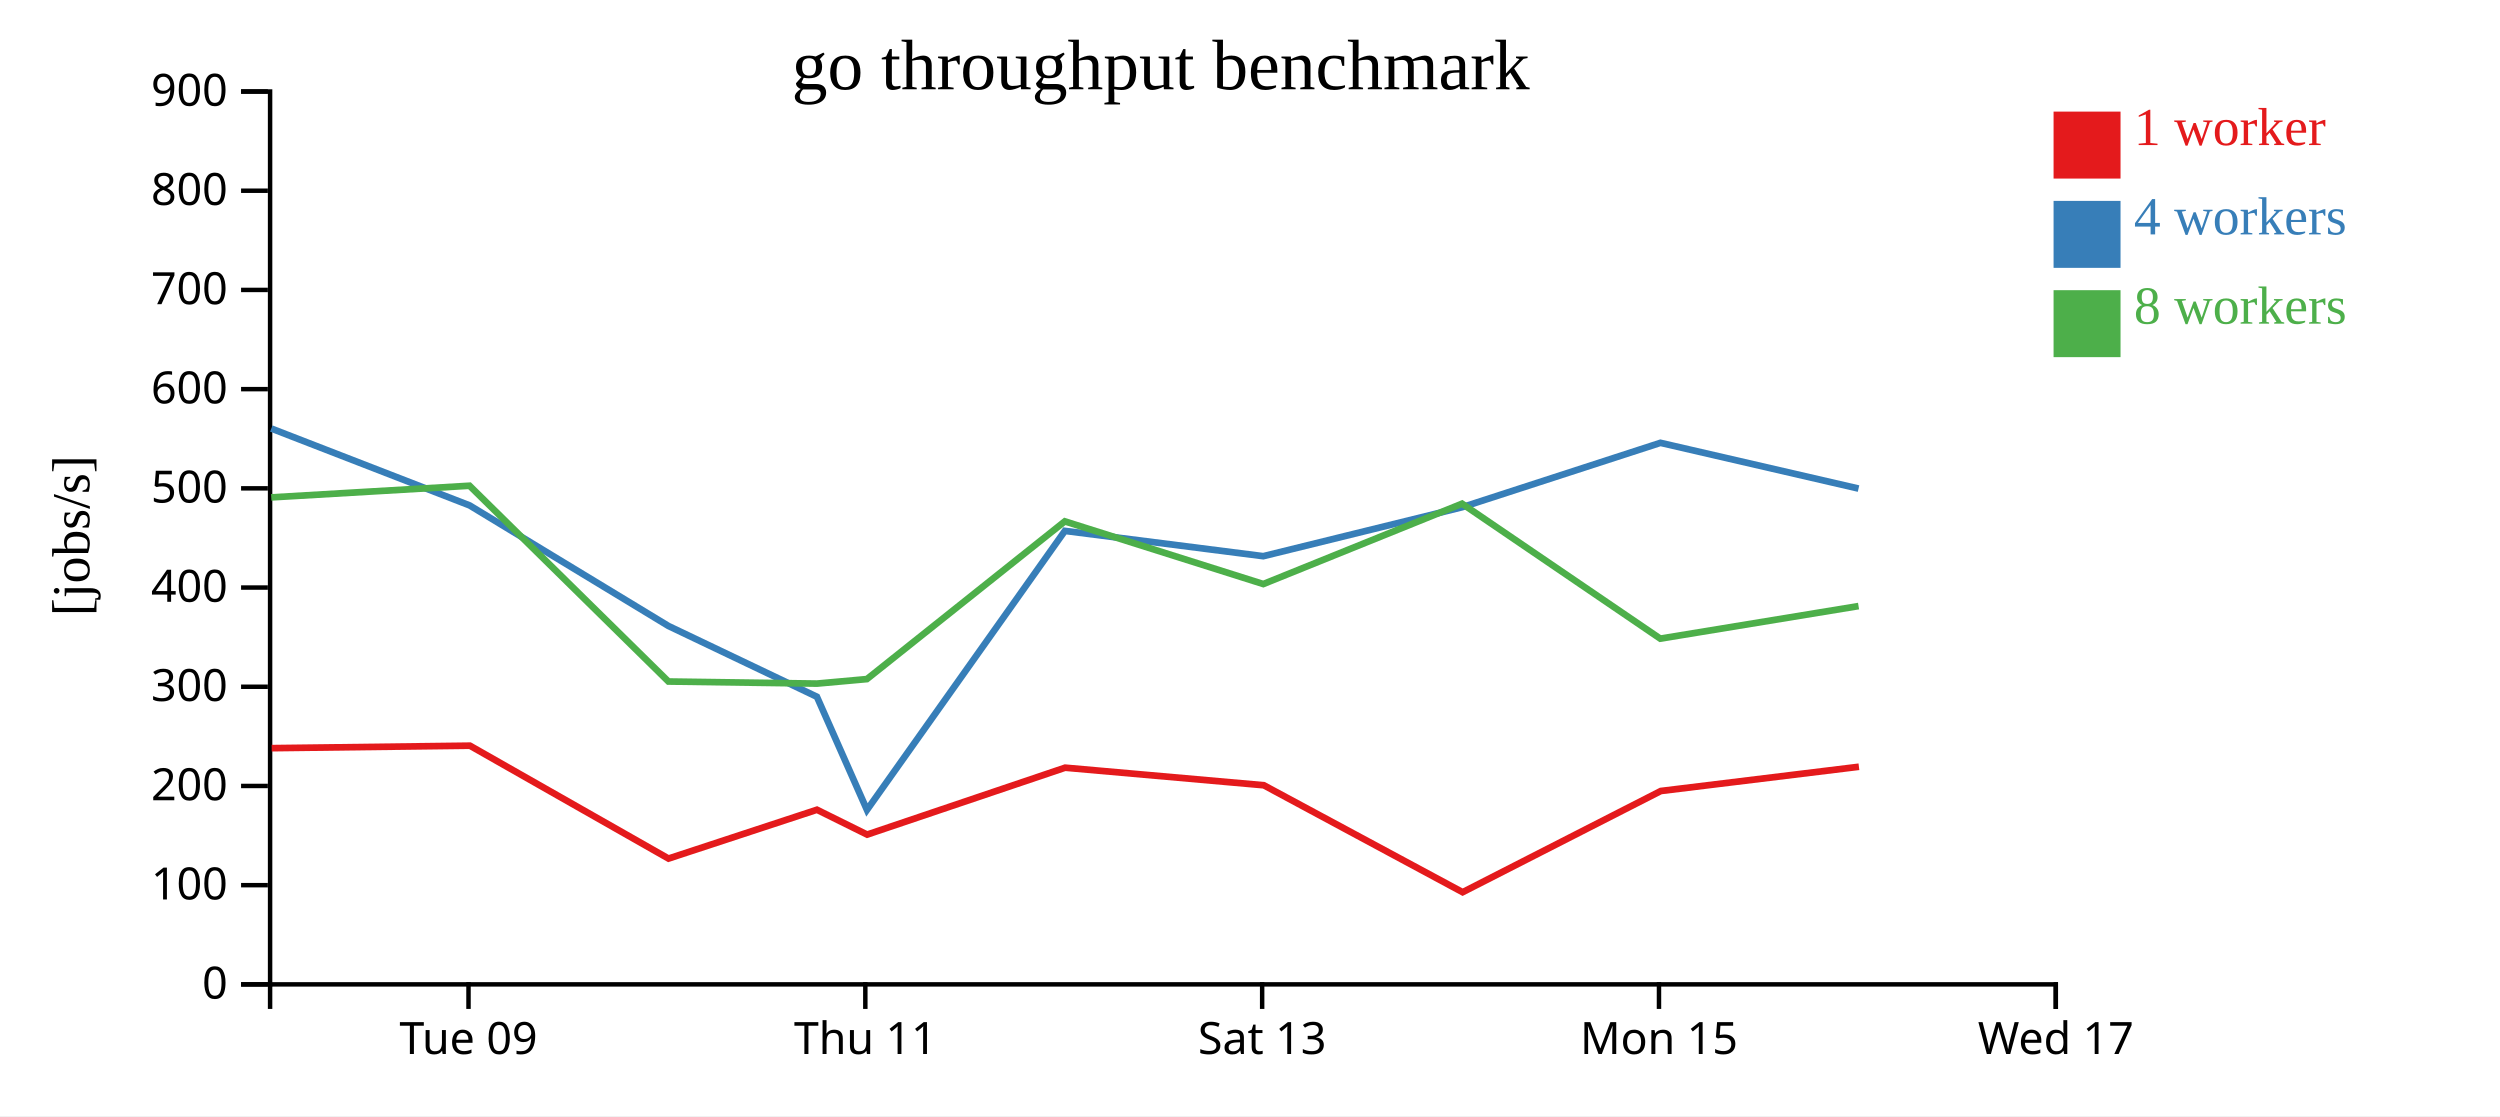
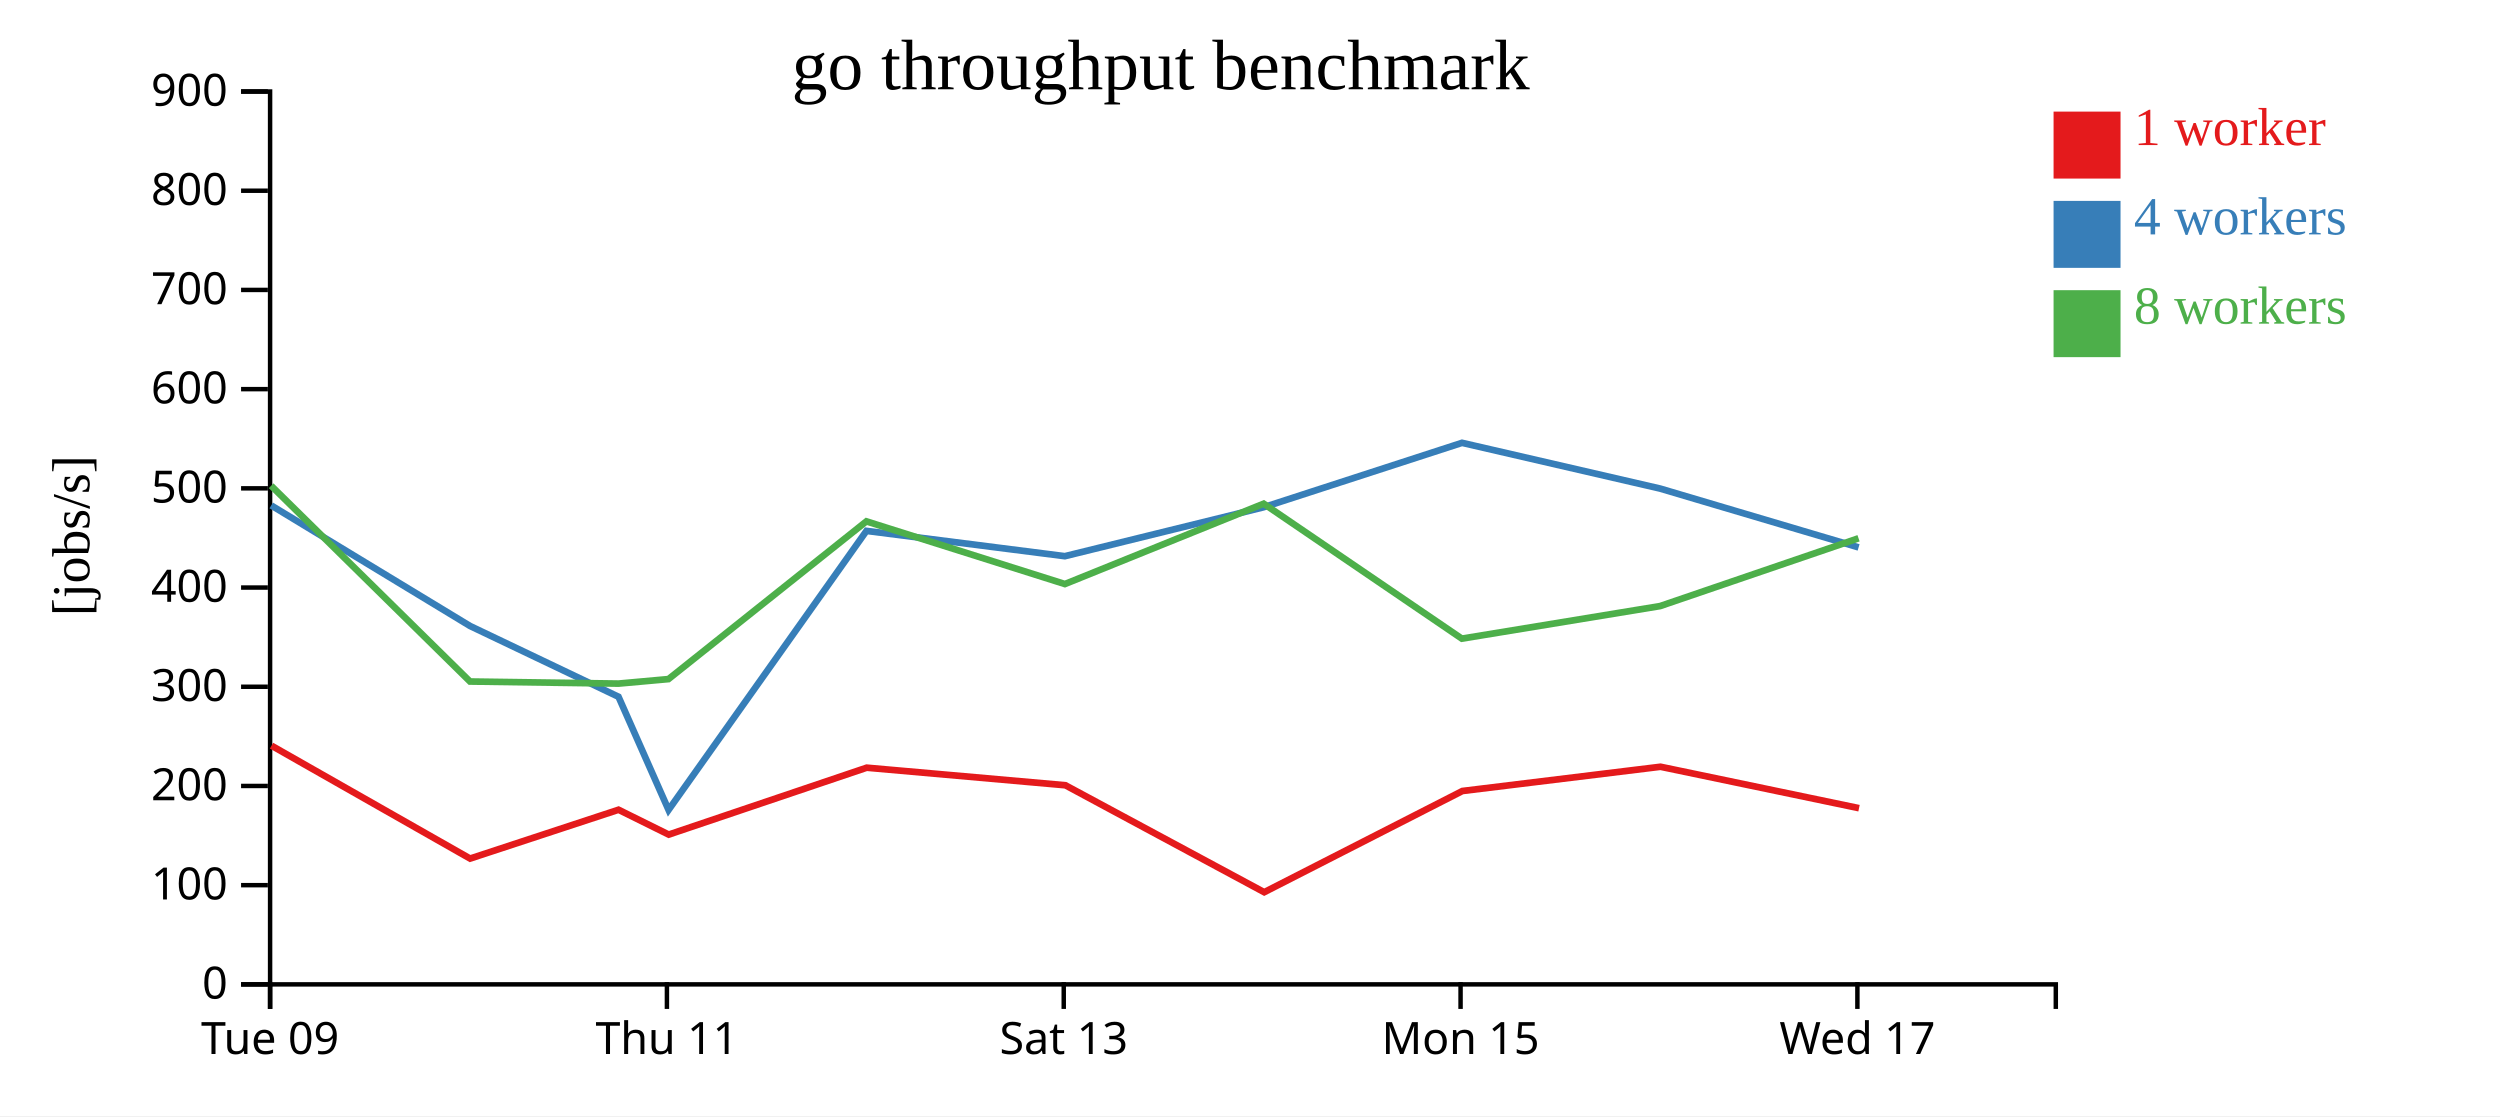
<svg xmlns="http://www.w3.org/2000/svg" width="560" height="250">
  <rect width="100%" height="100%" fill="white" />
  <g transform="translate(60,20)">
    <g transform="translate(0,200)" fill="none" font-size="10" font-family="sans-serif" text-anchor="middle">
      <path class="domain" stroke="currentColor" d="M0.5,6V0.5H400.5V6" />
-       <g class="tick" opacity="1" transform="translate(44.94444,0)">
+       <g class="tick" opacity="1" transform="translate(0.5,0)">
        <line stroke="currentColor" y2="6" />
        <text fill="currentColor" y="9" dy="0.71em">Tue 09</text>
      </g>
-       <g class="tick" opacity="1" transform="translate(133.8333,0)">
+       <g class="tick" opacity="1" transform="translate(89.38889,0)">
        <line stroke="currentColor" y2="6" />
        <text fill="currentColor" y="9" dy="0.71em">Thu 11</text>
      </g>
-       <g class="tick" opacity="1" transform="translate(222.7222,0)">
+       <g class="tick" opacity="1" transform="translate(178.2778,0)">
        <line stroke="currentColor" y2="6" />
        <text fill="currentColor" y="9" dy="0.71em">Sat 13</text>
      </g>
-       <g class="tick" opacity="1" transform="translate(311.6111,0)">
+       <g class="tick" opacity="1" transform="translate(267.1667,0)">
        <line stroke="currentColor" y2="6" />
        <text fill="currentColor" y="9" dy="0.71em">Mon 15</text>
      </g>
-       <g class="tick" opacity="1" transform="translate(400.5,0)">
+       <g class="tick" opacity="1" transform="translate(356.0556,0)">
        <line stroke="currentColor" y2="6" />
        <text fill="currentColor" y="9" dy="0.71em">Wed 17</text>
      </g>
    </g>
    <g fill="none" font-size="10" font-family="sans-serif" text-anchor="end">
      <path class="domain" stroke="currentColor" d="M-6,200.5H0.5V0.5H-6" />
      <g class="tick" opacity="1" transform="translate(0,200.5)">
        <line stroke="currentColor" x2="-6" />
        <text fill="currentColor" x="-9" dy="0.32em">0</text>
      </g>
      <g class="tick" opacity="1" transform="translate(0,178.2778)">
        <line stroke="currentColor" x2="-6" />
        <text fill="currentColor" x="-9" dy="0.32em">100</text>
      </g>
      <g class="tick" opacity="1" transform="translate(0,156.0556)">
        <line stroke="currentColor" x2="-6" />
        <text fill="currentColor" x="-9" dy="0.32em">200</text>
      </g>
      <g class="tick" opacity="1" transform="translate(0,133.8333)">
        <line stroke="currentColor" x2="-6" />
        <text fill="currentColor" x="-9" dy="0.32em">300</text>
      </g>
      <g class="tick" opacity="1" transform="translate(0,111.6111)">
        <line stroke="currentColor" x2="-6" />
        <text fill="currentColor" x="-9" dy="0.32em">400</text>
      </g>
      <g class="tick" opacity="1" transform="translate(0,89.38889)">
        <line stroke="currentColor" x2="-6" />
        <text fill="currentColor" x="-9" dy="0.32em">500</text>
      </g>
      <g class="tick" opacity="1" transform="translate(0,67.16667)">
        <line stroke="currentColor" x2="-6" />
        <text fill="currentColor" x="-9" dy="0.32em">600</text>
      </g>
      <g class="tick" opacity="1" transform="translate(0,44.94444)">
        <line stroke="currentColor" x2="-6" />
        <text fill="currentColor" x="-9" dy="0.32em">700</text>
      </g>
      <g class="tick" opacity="1" transform="translate(0,22.72222)">
        <line stroke="currentColor" x2="-6" />
        <text fill="currentColor" x="-9" dy="0.32em">800</text>
      </g>
      <g class="tick" opacity="1" transform="translate(0,0.5)">
        <line stroke="currentColor" x2="-6" />
        <text fill="currentColor" x="-9" dy="0.32em">900</text>
      </g>
    </g>
    <text text-anchor="middle" style="font-size: 12px" transform="rotate(-90)" y="-40" x="-100">[jobs/s]</text>
    <text text-anchor="middle" style="font-size: 16px" y="0" x="200">go throughput benchmark</text>
-     <path class="line" fill="none" stroke="#e41a1c" stroke-width="1.5" d="M0.858,147.589L45.262,147.033L89.745,172.319L122.994,161.383L134.237,166.948L178.587,151.962L223.094,155.9L267.627,179.853L312.025,157.183L356.399,151.754" />
-     <path class="line" fill="none" stroke="#377eb8" stroke-width="1.5" d="M0.773,75.992L45.194,93.214L89.735,120.222L122.988,136.079L134.201,161.423L178.529,98.921L222.971,104.585L267.499,93.623L311.938,79.194L356.313,89.442" />
-     <path class="line" fill="none" stroke="#4daf4a" stroke-width="1.5" d="M0.763,91.414L45.176,88.805L89.727,132.66L122.993,133.126L134.185,132.115L178.52,96.785L222.976,110.826L267.503,92.827L311.898,123.053L356.315,115.761" />
+     <path class="line" fill="none" stroke="#e41a1c" stroke-width="1.5" d="M0.817,147.033L45.3,172.319L78.549,161.383L89.793,166.948L134.143,151.962L178.649,155.9L223.183,179.853L267.58,157.183L311.955,151.754L356.421,161.034" />
+     <path class="line" fill="none" stroke="#377eb8" stroke-width="1.5" d="M0.75,93.214L45.29,120.222L78.544,136.079L89.757,161.423L134.085,98.921L178.526,104.585L223.054,93.623L267.494,79.194L311.868,89.442L356.326,102.62" />
+     <path class="line" fill="none" stroke="#4daf4a" stroke-width="1.5" d="M0.732,88.805L45.283,132.66L78.549,133.126L89.74,132.115L134.075,96.785L178.531,110.826L223.059,92.827L267.453,123.053L311.87,115.761L356.313,100.572" />
    <rect class="dot" x="400" y="5" width="15" height="15" style="fill: #e41a1c;" />
    <rect class="dot" x="400" y="25" width="15" height="15" style="fill: #377eb8;" />
    <rect class="dot" x="400" y="45" width="15" height="15" style="fill: #4daf4a;" />
    <text class="label" x="418" y="12.5" style="fill: #e41a1c; alignment-baseline: middle;" text-anchor="left">1 worker</text>
    <text class="label" x="418" y="32.5" style="fill: #377eb8; alignment-baseline: middle;" text-anchor="left">4 workers</text>
    <text class="label" x="418" y="52.5" style="fill: #4daf4a; alignment-baseline: middle;" text-anchor="left">8 workers</text>
  </g>
</svg>
